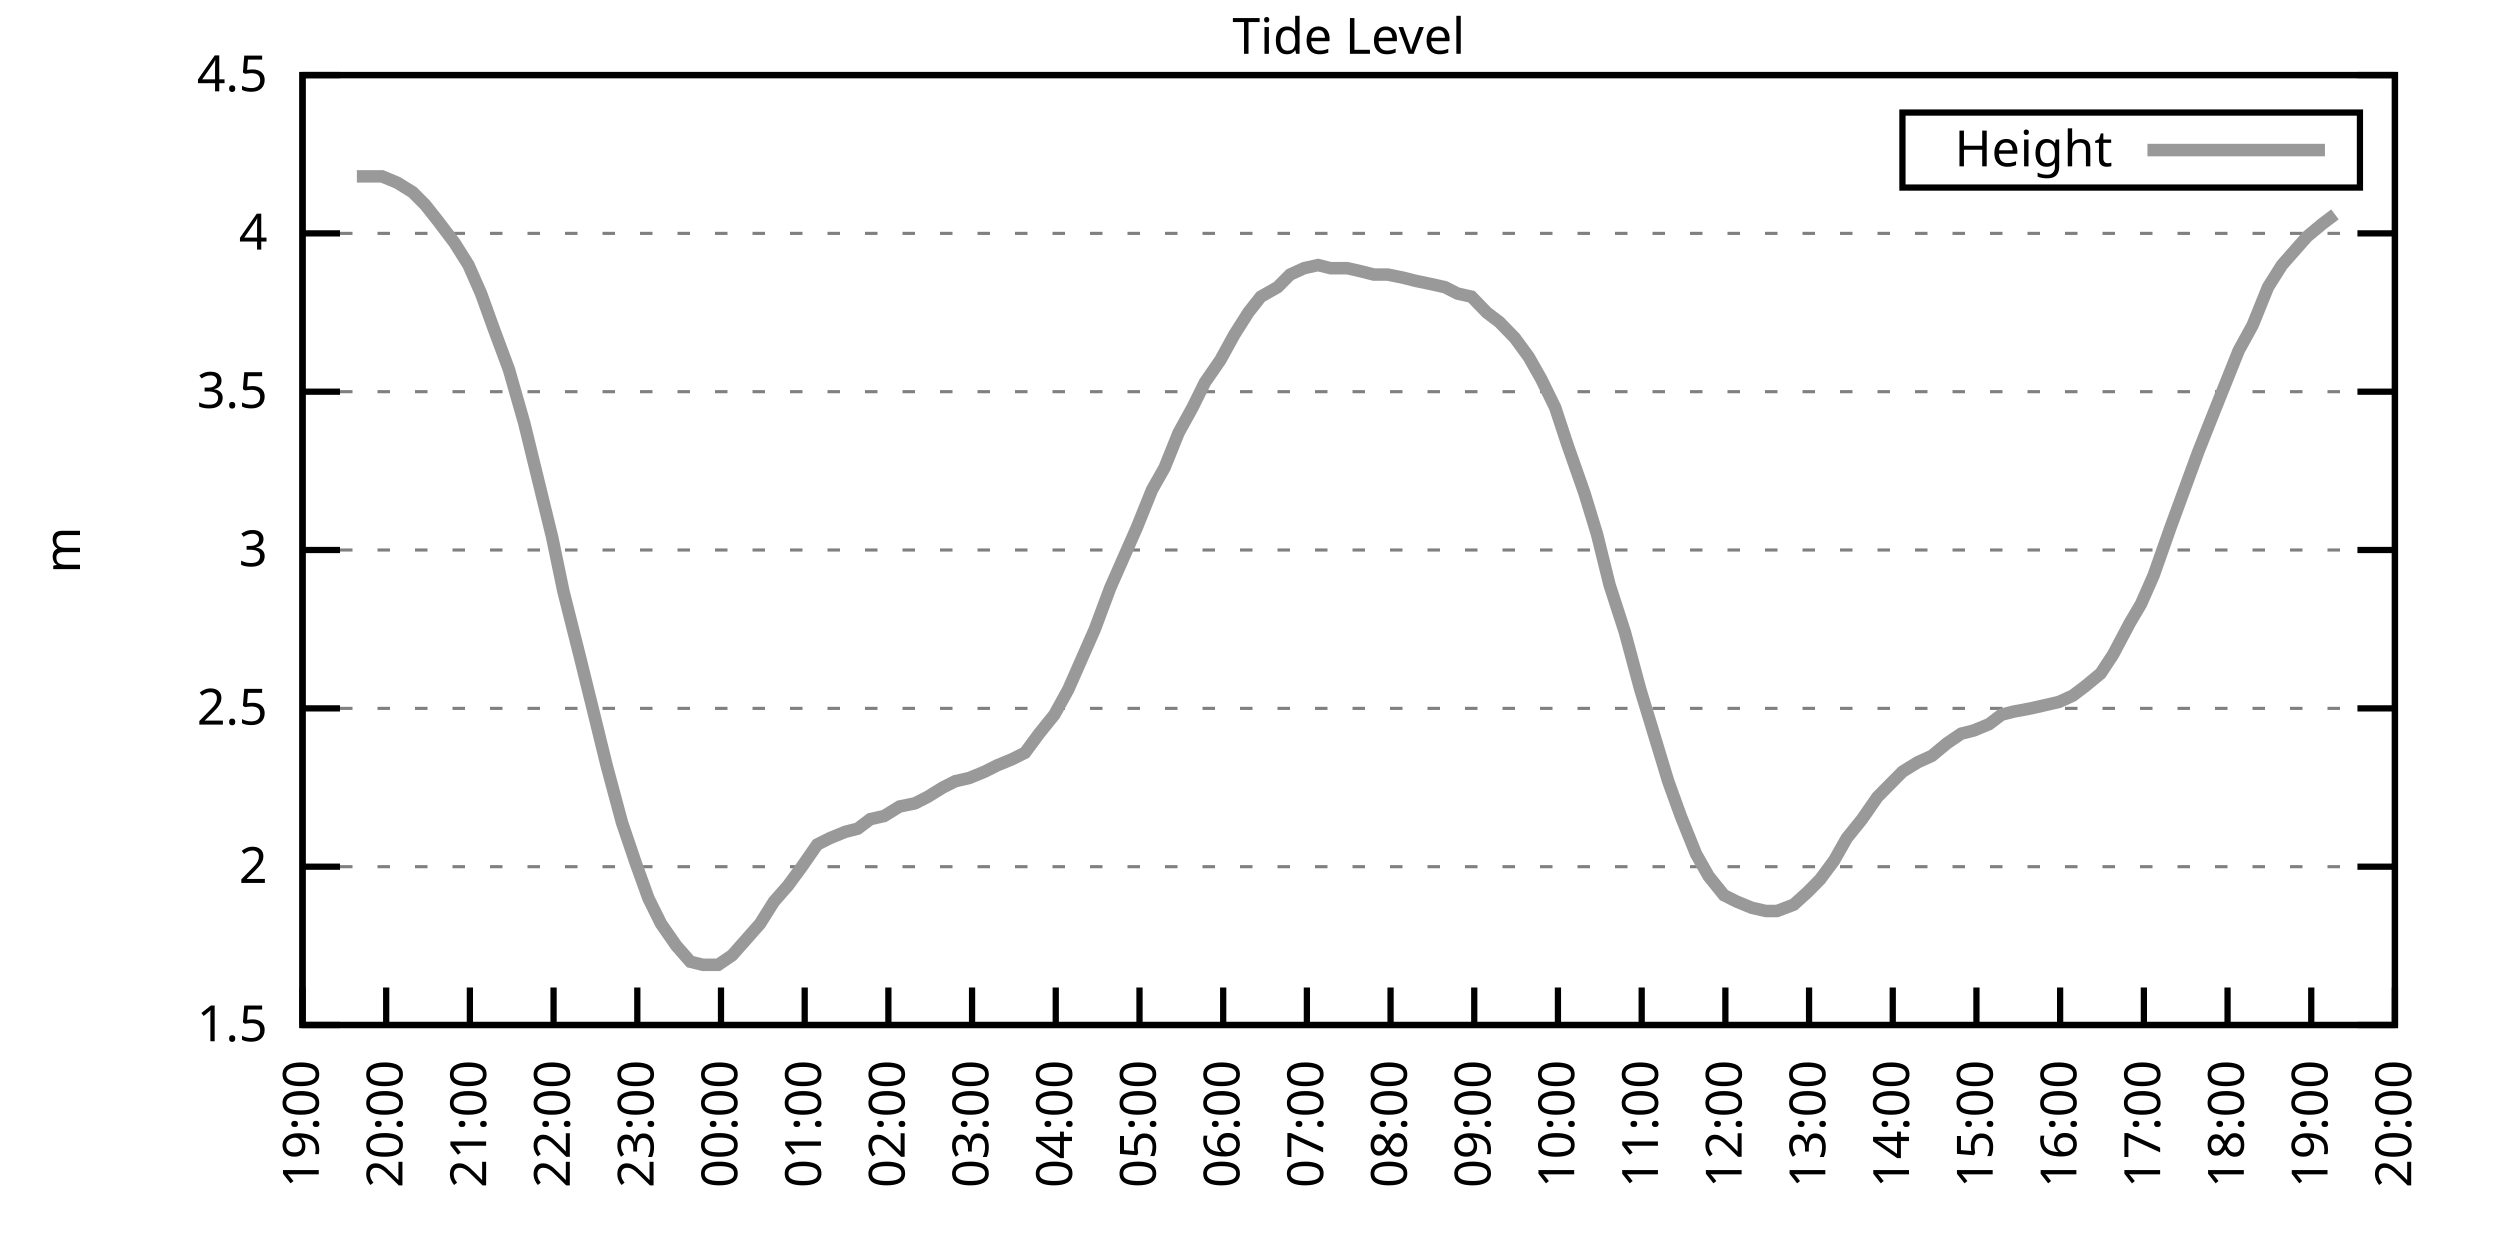
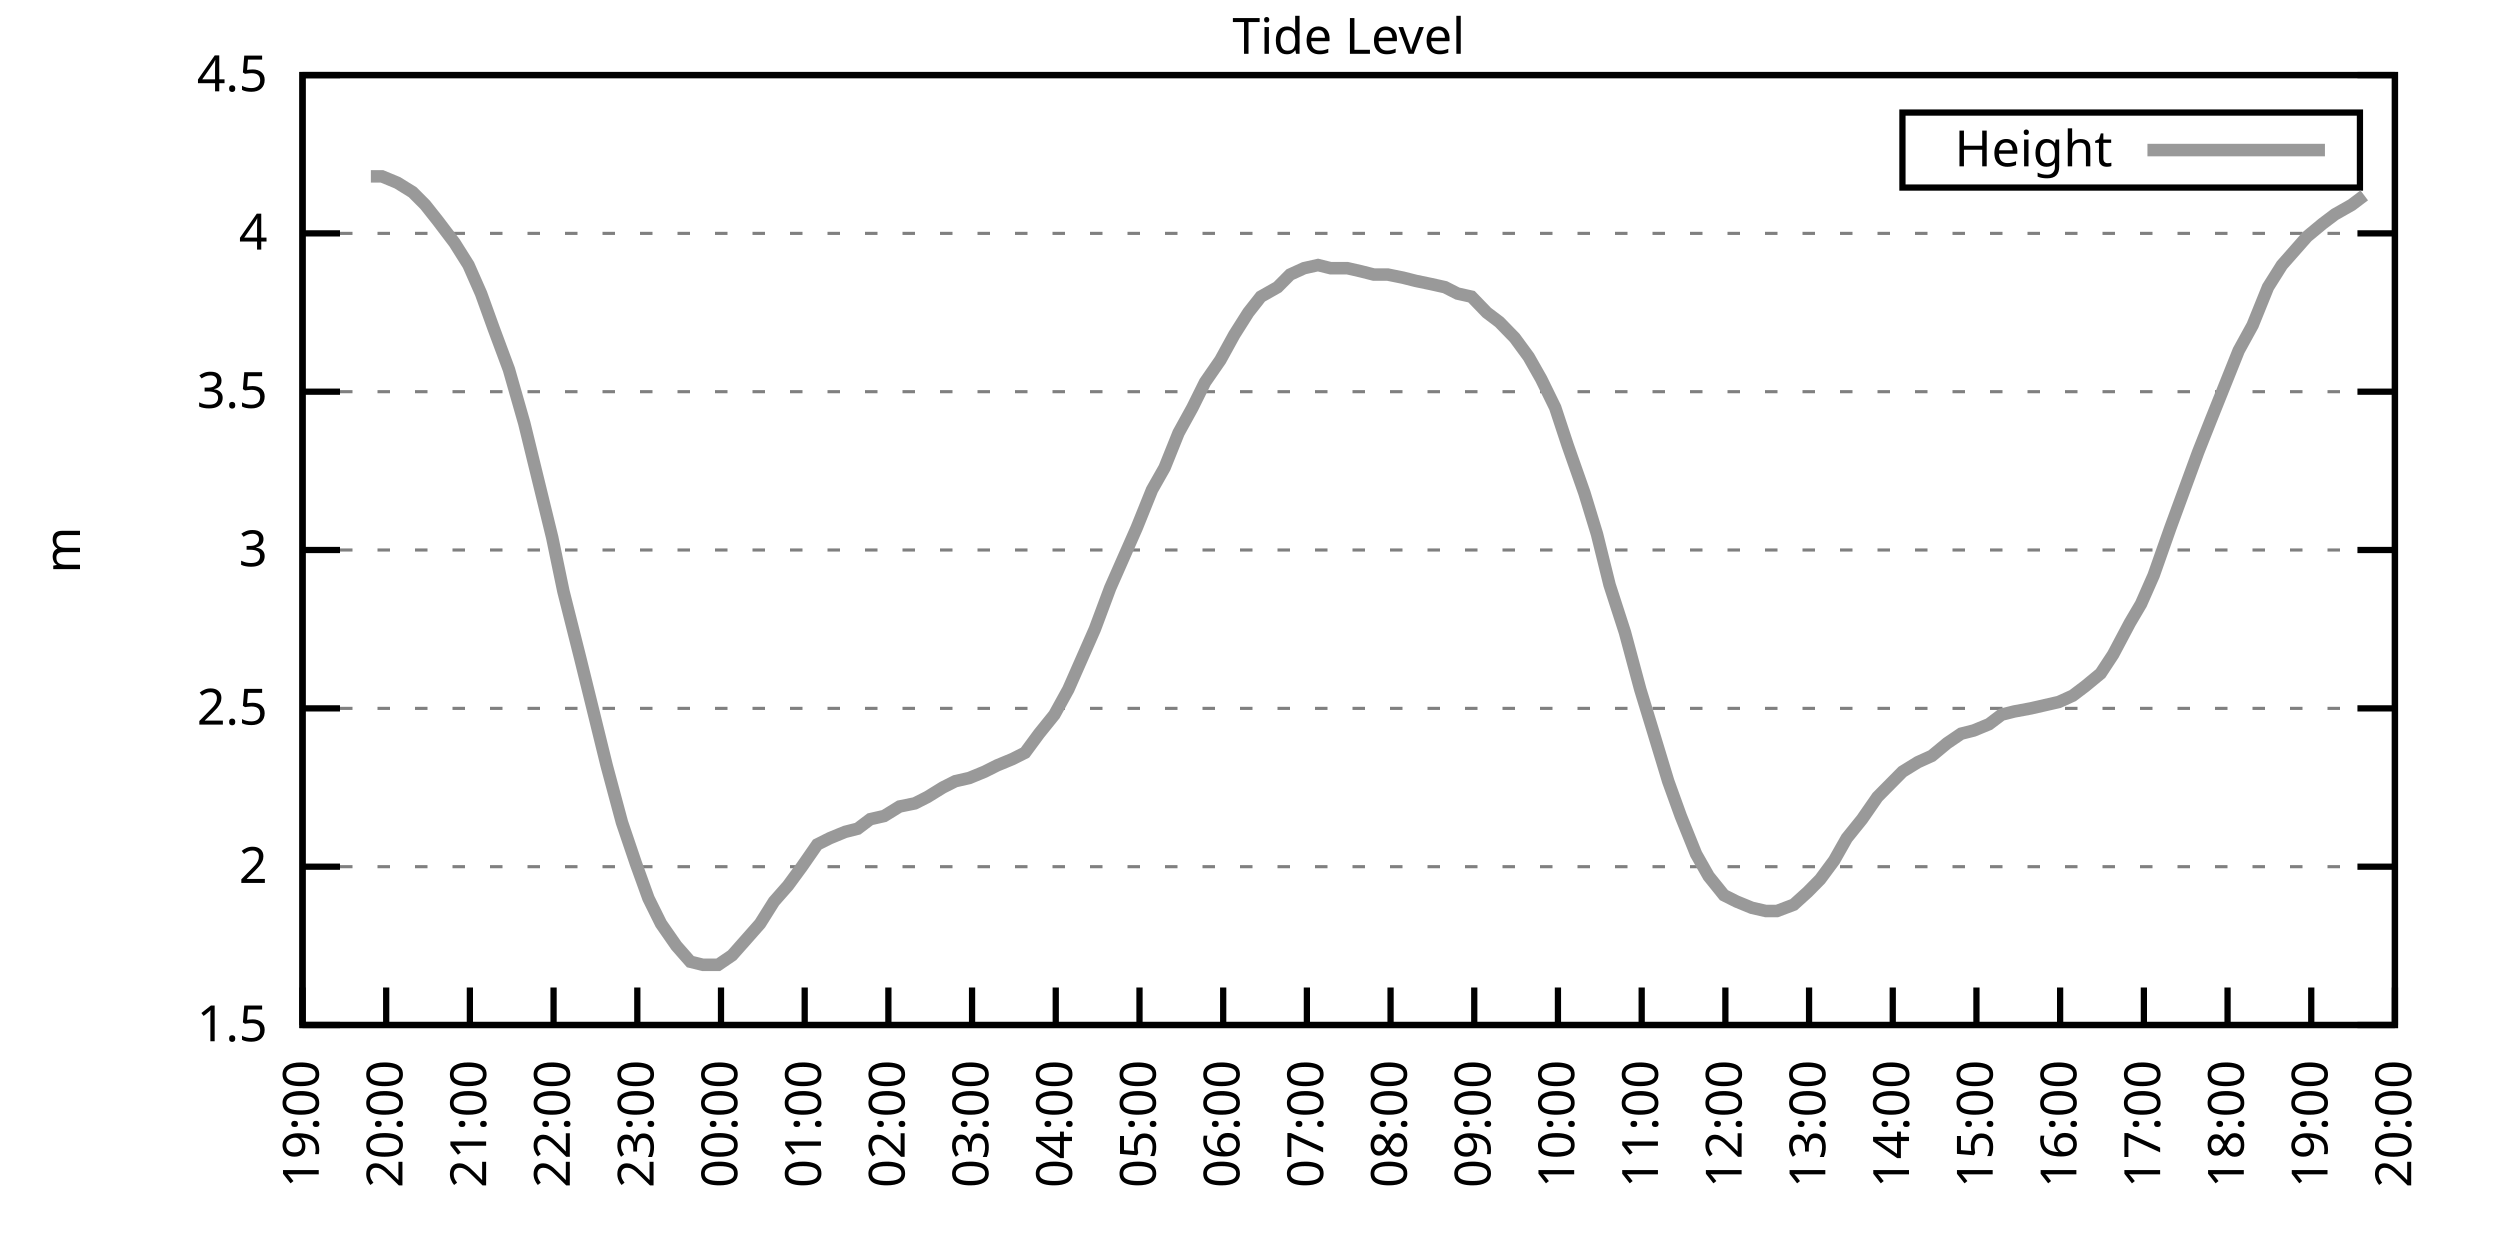
<svg xmlns="http://www.w3.org/2000/svg" xmlns:xlink="http://www.w3.org/1999/xlink" width="400" height="200" viewBox="0 0 400 200">
  <g id="gnuplot_canvas">
    <rect x="0" y="0" width="400" height="200" fill="none" />
    <defs>
      <circle id="gpDot" r="0.5" stroke-width="0.5" stroke="currentColor" />
      <path id="gpPt0" stroke-width="0.333" stroke="currentColor" d="M-1,0 h2 M0,-1 v2" />
      <path id="gpPt1" stroke-width="0.333" stroke="currentColor" d="M-1,-1 L1,1 M1,-1 L-1,1" />
      <path id="gpPt2" stroke-width="0.333" stroke="currentColor" d="M-1,0 L1,0 M0,-1 L0,1 M-1,-1 L1,1 M-1,1 L1,-1" />
      <rect id="gpPt3" stroke-width="0.333" stroke="currentColor" x="-1" y="-1" width="2" height="2" />
      <rect id="gpPt4" stroke-width="0.333" stroke="currentColor" fill="currentColor" x="-1" y="-1" width="2" height="2" />
      <circle id="gpPt5" stroke-width="0.333" stroke="currentColor" cx="0" cy="0" r="1" />
      <use xlink:href="#gpPt5" id="gpPt6" fill="currentColor" stroke="none" />
      <path id="gpPt7" stroke-width="0.333" stroke="currentColor" d="M0,-1.33 L-1.33,0.67 L1.33,0.67 z" />
      <use xlink:href="#gpPt7" id="gpPt8" fill="currentColor" stroke="none" />
      <use xlink:href="#gpPt7" id="gpPt9" stroke="currentColor" transform="rotate(180)" />
      <use xlink:href="#gpPt9" id="gpPt10" fill="currentColor" stroke="none" />
      <use xlink:href="#gpPt3" id="gpPt11" stroke="currentColor" transform="rotate(45)" />
      <use xlink:href="#gpPt11" id="gpPt12" fill="currentColor" stroke="none" />
      <path id="gpPt13" stroke-width="0.333" stroke="currentColor" d="M0,1.330 L1.265,0.411 L0.782,-1.067 L-0.782,-1.076 L-1.265,0.411 z" />
      <use xlink:href="#gpPt13" id="gpPt14" fill="currentColor" stroke="none" />
      <filter id="textbox" filterUnits="objectBoundingBox" x="0" y="0" height="1" width="1">
        <feFlood flood-color="white" flood-opacity="1" result="bgnd" />
        <feComposite in="SourceGraphic" in2="bgnd" operator="atop" />
      </filter>
      <filter id="greybox" filterUnits="objectBoundingBox" x="0" y="0" height="1" width="1">
        <feFlood flood-color="lightgrey" flood-opacity="1" result="grey" />
        <feComposite in="SourceGraphic" in2="grey" operator="atop" />
      </filter>
    </defs>
    <g fill="none" color="white" stroke="currentColor" stroke-width="1.00" stroke-linecap="butt" stroke-linejoin="miter">
</g>
    <g fill="none" color="black" stroke="currentColor" stroke-width="1.00" stroke-linecap="butt" stroke-linejoin="miter">
      <g stroke="none" shape-rendering="crispEdges">
        <polygon fill="rgb(255, 255, 255)" points="48.40,164.00 383.18,164.00 383.18,12.02 48.40,12.02 " />
      </g>
    </g>
    <g fill="none" color="black" stroke="currentColor" stroke-width="1.00" stroke-linecap="butt" stroke-linejoin="miter">
</g>
    <g fill="none" color="black" stroke="black" stroke-width="0.50" stroke-linecap="butt" stroke-linejoin="miter">
</g>
    <g fill="none" color="gray" stroke="currentColor" stroke-width="0.50" stroke-linecap="butt" stroke-linejoin="miter">
      <path stroke="gray" stroke-dasharray="2,4" class="gridline" d="M48.40,164.00 L383.19,164.00  " />
    </g>
    <g fill="none" color="gray" stroke="gray" stroke-width="1.00" stroke-linecap="butt" stroke-linejoin="miter">
</g>
    <g fill="none" color="black" stroke="currentColor" stroke-width="1.00" stroke-linecap="butt" stroke-linejoin="miter">
      <path stroke="black" d="M48.40,164.00 L54.40,164.00 M383.19,164.00 L377.19,164.00  " />
      <g transform="translate(42.80,166.60)" stroke="none" fill="black" font-family="Sans" font-size="8.00" text-anchor="end">
        <text>
          <tspan font-family="Sans"> 1.5</tspan>
        </text>
      </g>
    </g>
    <g fill="none" color="black" stroke="currentColor" stroke-width="1.00" stroke-linecap="butt" stroke-linejoin="miter">
</g>
    <g fill="none" color="black" stroke="black" stroke-width="0.50" stroke-linecap="butt" stroke-linejoin="miter">
</g>
    <g fill="none" color="gray" stroke="currentColor" stroke-width="0.50" stroke-linecap="butt" stroke-linejoin="miter">
      <path stroke="gray" stroke-dasharray="2,4" class="gridline" d="M48.40,138.67 L383.19,138.67  " />
    </g>
    <g fill="none" color="gray" stroke="gray" stroke-width="1.00" stroke-linecap="butt" stroke-linejoin="miter">
</g>
    <g fill="none" color="black" stroke="currentColor" stroke-width="1.00" stroke-linecap="butt" stroke-linejoin="miter">
      <path stroke="black" d="M48.40,138.67 L54.40,138.67 M383.19,138.67 L377.19,138.67  " />
      <g transform="translate(42.80,141.27)" stroke="none" fill="black" font-family="Sans" font-size="8.00" text-anchor="end">
        <text>
          <tspan font-family="Sans"> 2</tspan>
        </text>
      </g>
    </g>
    <g fill="none" color="black" stroke="currentColor" stroke-width="1.00" stroke-linecap="butt" stroke-linejoin="miter">
</g>
    <g fill="none" color="black" stroke="black" stroke-width="0.50" stroke-linecap="butt" stroke-linejoin="miter">
</g>
    <g fill="none" color="gray" stroke="currentColor" stroke-width="0.50" stroke-linecap="butt" stroke-linejoin="miter">
      <path stroke="gray" stroke-dasharray="2,4" class="gridline" d="M48.40,113.34 L383.19,113.34  " />
    </g>
    <g fill="none" color="gray" stroke="gray" stroke-width="1.00" stroke-linecap="butt" stroke-linejoin="miter">
</g>
    <g fill="none" color="black" stroke="currentColor" stroke-width="1.00" stroke-linecap="butt" stroke-linejoin="miter">
      <path stroke="black" d="M48.40,113.34 L54.40,113.34 M383.19,113.34 L377.19,113.34  " />
      <g transform="translate(42.80,115.94)" stroke="none" fill="black" font-family="Sans" font-size="8.00" text-anchor="end">
        <text>
          <tspan font-family="Sans"> 2.5</tspan>
        </text>
      </g>
    </g>
    <g fill="none" color="black" stroke="currentColor" stroke-width="1.00" stroke-linecap="butt" stroke-linejoin="miter">
</g>
    <g fill="none" color="black" stroke="black" stroke-width="0.50" stroke-linecap="butt" stroke-linejoin="miter">
</g>
    <g fill="none" color="gray" stroke="currentColor" stroke-width="0.50" stroke-linecap="butt" stroke-linejoin="miter">
      <path stroke="gray" stroke-dasharray="2,4" class="gridline" d="M48.40,88.00 L383.19,88.00  " />
    </g>
    <g fill="none" color="gray" stroke="gray" stroke-width="1.00" stroke-linecap="butt" stroke-linejoin="miter">
</g>
    <g fill="none" color="black" stroke="currentColor" stroke-width="1.00" stroke-linecap="butt" stroke-linejoin="miter">
      <path stroke="black" d="M48.40,88.00 L54.40,88.00 M383.19,88.00 L377.19,88.00  " />
      <g transform="translate(42.80,90.60)" stroke="none" fill="black" font-family="Sans" font-size="8.00" text-anchor="end">
        <text>
          <tspan font-family="Sans"> 3</tspan>
        </text>
      </g>
    </g>
    <g fill="none" color="black" stroke="currentColor" stroke-width="1.00" stroke-linecap="butt" stroke-linejoin="miter">
</g>
    <g fill="none" color="black" stroke="black" stroke-width="0.50" stroke-linecap="butt" stroke-linejoin="miter">
</g>
    <g fill="none" color="gray" stroke="currentColor" stroke-width="0.50" stroke-linecap="butt" stroke-linejoin="miter">
      <path stroke="gray" stroke-dasharray="2,4" class="gridline" d="M48.40,62.67 L383.19,62.67  " />
    </g>
    <g fill="none" color="gray" stroke="gray" stroke-width="1.00" stroke-linecap="butt" stroke-linejoin="miter">
</g>
    <g fill="none" color="black" stroke="currentColor" stroke-width="1.00" stroke-linecap="butt" stroke-linejoin="miter">
      <path stroke="black" d="M48.40,62.67 L54.40,62.67 M383.19,62.67 L377.19,62.67  " />
      <g transform="translate(42.80,65.27)" stroke="none" fill="black" font-family="Sans" font-size="8.00" text-anchor="end">
        <text>
          <tspan font-family="Sans"> 3.5</tspan>
        </text>
      </g>
    </g>
    <g fill="none" color="black" stroke="currentColor" stroke-width="1.00" stroke-linecap="butt" stroke-linejoin="miter">
</g>
    <g fill="none" color="black" stroke="black" stroke-width="0.50" stroke-linecap="butt" stroke-linejoin="miter">
</g>
    <g fill="none" color="gray" stroke="currentColor" stroke-width="0.50" stroke-linecap="butt" stroke-linejoin="miter">
      <path stroke="gray" stroke-dasharray="2,4" class="gridline" d="M48.40,37.34 L383.19,37.34  " />
    </g>
    <g fill="none" color="gray" stroke="gray" stroke-width="1.00" stroke-linecap="butt" stroke-linejoin="miter">
</g>
    <g fill="none" color="black" stroke="currentColor" stroke-width="1.00" stroke-linecap="butt" stroke-linejoin="miter">
      <path stroke="black" d="M48.40,37.34 L54.40,37.34 M383.19,37.34 L377.19,37.34  " />
      <g transform="translate(42.80,39.94)" stroke="none" fill="black" font-family="Sans" font-size="8.00" text-anchor="end">
        <text>
          <tspan font-family="Sans"> 4</tspan>
        </text>
      </g>
    </g>
    <g fill="none" color="black" stroke="currentColor" stroke-width="1.00" stroke-linecap="butt" stroke-linejoin="miter">
</g>
    <g fill="none" color="black" stroke="black" stroke-width="0.50" stroke-linecap="butt" stroke-linejoin="miter">
</g>
    <g fill="none" color="gray" stroke="currentColor" stroke-width="0.50" stroke-linecap="butt" stroke-linejoin="miter">
      <path stroke="gray" stroke-dasharray="2,4" class="gridline" d="M48.40,12.01 L383.19,12.01  " />
    </g>
    <g fill="none" color="gray" stroke="gray" stroke-width="1.00" stroke-linecap="butt" stroke-linejoin="miter">
</g>
    <g fill="none" color="black" stroke="currentColor" stroke-width="1.00" stroke-linecap="butt" stroke-linejoin="miter">
      <path stroke="black" d="M48.40,12.01 L54.40,12.01 M383.19,12.01 L377.19,12.01  " />
      <g transform="translate(42.80,14.61)" stroke="none" fill="black" font-family="Sans" font-size="8.00" text-anchor="end">
        <text>
          <tspan font-family="Sans"> 4.5</tspan>
        </text>
      </g>
    </g>
    <g fill="none" color="black" stroke="currentColor" stroke-width="1.00" stroke-linecap="butt" stroke-linejoin="miter">
      <path stroke="black" d="M48.40,164.00 L48.40,158.00  " />
      <g transform="translate(51.00,169.60) rotate(270.00)" stroke="none" fill="black" font-family="Sans" font-size="8.00" text-anchor="end">
        <text>
          <tspan font-family="Sans">19:00</tspan>
        </text>
      </g>
    </g>
    <g fill="none" color="black" stroke="currentColor" stroke-width="1.00" stroke-linecap="butt" stroke-linejoin="miter">
      <path stroke="black" d="M61.79,164.00 L61.79,158.00  " />
      <g transform="translate(64.39,169.60) rotate(270.00)" stroke="none" fill="black" font-family="Sans" font-size="8.00" text-anchor="end">
        <text>
          <tspan font-family="Sans">20:00</tspan>
        </text>
      </g>
    </g>
    <g fill="none" color="black" stroke="currentColor" stroke-width="1.00" stroke-linecap="butt" stroke-linejoin="miter">
      <path stroke="black" d="M75.18,164.00 L75.18,158.00  " />
      <g transform="translate(77.78,169.60) rotate(270.00)" stroke="none" fill="black" font-family="Sans" font-size="8.00" text-anchor="end">
        <text>
          <tspan font-family="Sans">21:00</tspan>
        </text>
      </g>
    </g>
    <g fill="none" color="black" stroke="currentColor" stroke-width="1.00" stroke-linecap="butt" stroke-linejoin="miter">
      <path stroke="black" d="M88.57,164.00 L88.57,158.00  " />
      <g transform="translate(91.17,169.60) rotate(270.00)" stroke="none" fill="black" font-family="Sans" font-size="8.00" text-anchor="end">
        <text>
          <tspan font-family="Sans">22:00</tspan>
        </text>
      </g>
    </g>
    <g fill="none" color="black" stroke="currentColor" stroke-width="1.00" stroke-linecap="butt" stroke-linejoin="miter">
      <path stroke="black" d="M101.97,164.00 L101.97,158.00  " />
      <g transform="translate(104.57,169.60) rotate(270.00)" stroke="none" fill="black" font-family="Sans" font-size="8.00" text-anchor="end">
        <text>
          <tspan font-family="Sans">23:00</tspan>
        </text>
      </g>
    </g>
    <g fill="none" color="black" stroke="currentColor" stroke-width="1.00" stroke-linecap="butt" stroke-linejoin="miter">
      <path stroke="black" d="M115.36,164.00 L115.36,158.00  " />
      <g transform="translate(117.96,169.60) rotate(270.00)" stroke="none" fill="black" font-family="Sans" font-size="8.00" text-anchor="end">
        <text>
          <tspan font-family="Sans">00:00</tspan>
        </text>
      </g>
    </g>
    <g fill="none" color="black" stroke="currentColor" stroke-width="1.00" stroke-linecap="butt" stroke-linejoin="miter">
      <path stroke="black" d="M128.75,164.00 L128.75,158.00  " />
      <g transform="translate(131.35,169.60) rotate(270.00)" stroke="none" fill="black" font-family="Sans" font-size="8.00" text-anchor="end">
        <text>
          <tspan font-family="Sans">01:00</tspan>
        </text>
      </g>
    </g>
    <g fill="none" color="black" stroke="currentColor" stroke-width="1.00" stroke-linecap="butt" stroke-linejoin="miter">
      <path stroke="black" d="M142.14,164.00 L142.14,158.00  " />
      <g transform="translate(144.74,169.60) rotate(270.00)" stroke="none" fill="black" font-family="Sans" font-size="8.00" text-anchor="end">
        <text>
          <tspan font-family="Sans">02:00</tspan>
        </text>
      </g>
    </g>
    <g fill="none" color="black" stroke="currentColor" stroke-width="1.00" stroke-linecap="butt" stroke-linejoin="miter">
      <path stroke="black" d="M155.53,164.00 L155.53,158.00  " />
      <g transform="translate(158.13,169.60) rotate(270.00)" stroke="none" fill="black" font-family="Sans" font-size="8.00" text-anchor="end">
        <text>
          <tspan font-family="Sans">03:00</tspan>
        </text>
      </g>
    </g>
    <g fill="none" color="black" stroke="currentColor" stroke-width="1.00" stroke-linecap="butt" stroke-linejoin="miter">
      <path stroke="black" d="M168.92,164.00 L168.92,158.00  " />
      <g transform="translate(171.52,169.60) rotate(270.00)" stroke="none" fill="black" font-family="Sans" font-size="8.00" text-anchor="end">
        <text>
          <tspan font-family="Sans">04:00</tspan>
        </text>
      </g>
    </g>
    <g fill="none" color="black" stroke="currentColor" stroke-width="1.00" stroke-linecap="butt" stroke-linejoin="miter">
      <path stroke="black" d="M182.32,164.00 L182.32,158.00  " />
      <g transform="translate(184.92,169.60) rotate(270.00)" stroke="none" fill="black" font-family="Sans" font-size="8.00" text-anchor="end">
        <text>
          <tspan font-family="Sans">05:00</tspan>
        </text>
      </g>
    </g>
    <g fill="none" color="black" stroke="currentColor" stroke-width="1.00" stroke-linecap="butt" stroke-linejoin="miter">
      <path stroke="black" d="M195.71,164.00 L195.71,158.00  " />
      <g transform="translate(198.31,169.60) rotate(270.00)" stroke="none" fill="black" font-family="Sans" font-size="8.00" text-anchor="end">
        <text>
          <tspan font-family="Sans">06:00</tspan>
        </text>
      </g>
    </g>
    <g fill="none" color="black" stroke="currentColor" stroke-width="1.00" stroke-linecap="butt" stroke-linejoin="miter">
      <path stroke="black" d="M209.10,164.00 L209.10,158.00  " />
      <g transform="translate(211.70,169.60) rotate(270.00)" stroke="none" fill="black" font-family="Sans" font-size="8.00" text-anchor="end">
        <text>
          <tspan font-family="Sans">07:00</tspan>
        </text>
      </g>
    </g>
    <g fill="none" color="black" stroke="currentColor" stroke-width="1.00" stroke-linecap="butt" stroke-linejoin="miter">
      <path stroke="black" d="M222.49,164.00 L222.49,158.00  " />
      <g transform="translate(225.09,169.60) rotate(270.00)" stroke="none" fill="black" font-family="Sans" font-size="8.00" text-anchor="end">
        <text>
          <tspan font-family="Sans">08:00</tspan>
        </text>
      </g>
    </g>
    <g fill="none" color="black" stroke="currentColor" stroke-width="1.00" stroke-linecap="butt" stroke-linejoin="miter">
      <path stroke="black" d="M235.88,164.00 L235.88,158.00  " />
      <g transform="translate(238.48,169.60) rotate(270.00)" stroke="none" fill="black" font-family="Sans" font-size="8.00" text-anchor="end">
        <text>
          <tspan font-family="Sans">09:00</tspan>
        </text>
      </g>
    </g>
    <g fill="none" color="black" stroke="currentColor" stroke-width="1.00" stroke-linecap="butt" stroke-linejoin="miter">
      <path stroke="black" d="M249.27,164.00 L249.27,158.00  " />
      <g transform="translate(251.87,169.60) rotate(270.00)" stroke="none" fill="black" font-family="Sans" font-size="8.00" text-anchor="end">
        <text>
          <tspan font-family="Sans">10:00</tspan>
        </text>
      </g>
    </g>
    <g fill="none" color="black" stroke="currentColor" stroke-width="1.00" stroke-linecap="butt" stroke-linejoin="miter">
      <path stroke="black" d="M262.67,164.00 L262.67,158.00  " />
      <g transform="translate(265.27,169.60) rotate(270.00)" stroke="none" fill="black" font-family="Sans" font-size="8.00" text-anchor="end">
        <text>
          <tspan font-family="Sans">11:00</tspan>
        </text>
      </g>
    </g>
    <g fill="none" color="black" stroke="currentColor" stroke-width="1.00" stroke-linecap="butt" stroke-linejoin="miter">
      <path stroke="black" d="M276.06,164.00 L276.06,158.00  " />
      <g transform="translate(278.66,169.60) rotate(270.00)" stroke="none" fill="black" font-family="Sans" font-size="8.00" text-anchor="end">
        <text>
          <tspan font-family="Sans">12:00</tspan>
        </text>
      </g>
    </g>
    <g fill="none" color="black" stroke="currentColor" stroke-width="1.00" stroke-linecap="butt" stroke-linejoin="miter">
      <path stroke="black" d="M289.45,164.00 L289.45,158.00  " />
      <g transform="translate(292.05,169.60) rotate(270.00)" stroke="none" fill="black" font-family="Sans" font-size="8.00" text-anchor="end">
        <text>
          <tspan font-family="Sans">13:00</tspan>
        </text>
      </g>
    </g>
    <g fill="none" color="black" stroke="currentColor" stroke-width="1.00" stroke-linecap="butt" stroke-linejoin="miter">
      <path stroke="black" d="M302.84,164.00 L302.84,158.00  " />
      <g transform="translate(305.44,169.60) rotate(270.00)" stroke="none" fill="black" font-family="Sans" font-size="8.00" text-anchor="end">
        <text>
          <tspan font-family="Sans">14:00</tspan>
        </text>
      </g>
    </g>
    <g fill="none" color="black" stroke="currentColor" stroke-width="1.00" stroke-linecap="butt" stroke-linejoin="miter">
      <path stroke="black" d="M316.23,164.00 L316.23,158.00  " />
      <g transform="translate(318.83,169.60) rotate(270.00)" stroke="none" fill="black" font-family="Sans" font-size="8.00" text-anchor="end">
        <text>
          <tspan font-family="Sans">15:00</tspan>
        </text>
      </g>
    </g>
    <g fill="none" color="black" stroke="currentColor" stroke-width="1.00" stroke-linecap="butt" stroke-linejoin="miter">
      <path stroke="black" d="M329.62,164.00 L329.62,158.00  " />
      <g transform="translate(332.22,169.60) rotate(270.00)" stroke="none" fill="black" font-family="Sans" font-size="8.00" text-anchor="end">
        <text>
          <tspan font-family="Sans">16:00</tspan>
        </text>
      </g>
    </g>
    <g fill="none" color="black" stroke="currentColor" stroke-width="1.00" stroke-linecap="butt" stroke-linejoin="miter">
      <path stroke="black" d="M343.02,164.00 L343.02,158.00  " />
      <g transform="translate(345.62,169.60) rotate(270.00)" stroke="none" fill="black" font-family="Sans" font-size="8.00" text-anchor="end">
        <text>
          <tspan font-family="Sans">17:00</tspan>
        </text>
      </g>
    </g>
    <g fill="none" color="black" stroke="currentColor" stroke-width="1.00" stroke-linecap="butt" stroke-linejoin="miter">
      <path stroke="black" d="M356.41,164.00 L356.41,158.00  " />
      <g transform="translate(359.01,169.60) rotate(270.00)" stroke="none" fill="black" font-family="Sans" font-size="8.00" text-anchor="end">
        <text>
          <tspan font-family="Sans">18:00</tspan>
        </text>
      </g>
    </g>
    <g fill="none" color="black" stroke="currentColor" stroke-width="1.00" stroke-linecap="butt" stroke-linejoin="miter">
      <path stroke="black" d="M369.80,164.00 L369.80,158.00  " />
      <g transform="translate(372.40,169.60) rotate(270.00)" stroke="none" fill="black" font-family="Sans" font-size="8.00" text-anchor="end">
        <text>
          <tspan font-family="Sans">19:00</tspan>
        </text>
      </g>
    </g>
    <g fill="none" color="black" stroke="currentColor" stroke-width="1.00" stroke-linecap="butt" stroke-linejoin="miter">
      <path stroke="black" d="M383.19,164.00 L383.19,158.00  " />
      <g transform="translate(385.79,169.60) rotate(270.00)" stroke="none" fill="black" font-family="Sans" font-size="8.00" text-anchor="end">
        <text>
          <tspan font-family="Sans">20:00</tspan>
        </text>
      </g>
    </g>
    <g fill="none" color="black" stroke="currentColor" stroke-width="1.00" stroke-linecap="butt" stroke-linejoin="miter">
</g>
    <g fill="none" color="black" stroke="currentColor" stroke-width="1.00" stroke-linecap="butt" stroke-linejoin="miter">
      <path stroke="black" d="M48.40,12.01 L48.40,164.00 L383.19,164.00 L383.19,12.01 L48.40,12.01 Z  " />
    </g>
    <g fill="none" color="black" stroke="currentColor" stroke-width="1.00" stroke-linecap="butt" stroke-linejoin="miter">
</g>
    <g fill="none" color="black" stroke="currentColor" stroke-width="1.00" stroke-linecap="butt" stroke-linejoin="miter">
      <path stroke="black" d="M304.39,30.01 L304.39,18.01 L377.59,18.01 L377.59,30.01 L304.39,30.01 Z  " />
    </g>
    <g id="Tide_level_plot_1">
      <g fill="none" color="white" stroke="black" stroke-width="2.00" stroke-linecap="butt" stroke-linejoin="miter">
</g>
      <g fill="none" color="black" stroke="currentColor" stroke-width="2.00" stroke-linecap="butt" stroke-linejoin="miter">
        <g transform="translate(337.99,26.61)" stroke="none" fill="black" font-family="Sans" font-size="8.00" text-anchor="end">
          <text>
            <tspan font-family="Sans">Height</tspan>
          </text>
        </g>
      </g>
      <g fill="none" color="black" stroke="currentColor" stroke-width="2.00" stroke-linecap="butt" stroke-linejoin="miter">
-         <path stroke="rgb(153, 153, 153)" d="M343.59,24.01 L371.99,24.01 M57.10,28.22 L59.34,28.22 L61.12,28.22 L63.58,29.24 L66.03,30.76 L68.04,32.78   L70.05,35.32 L72.73,38.86 L74.96,42.41 L76.97,46.97 L78.98,52.54 L81.43,59.13 L83.89,67.74 L86.12,76.86   L88.35,85.98 L90.14,94.59 L92.82,105.23 L94.82,113.34 L97.06,122.46 L99.51,131.58 L101.74,138.16 L103.75,143.73   L105.76,147.79 L108.22,151.33 L110.45,153.87 L112.46,154.37 L114.91,154.37 L117.14,152.85 L119.38,150.32 L121.61,147.79   L123.84,144.24 L126.07,141.71 L128.30,138.67 L130.76,135.12 L132.77,134.11 L135.22,133.10 L137.23,132.59 L139.24,131.07   L141.47,130.56 L143.93,129.04 L146.38,128.54 L148.39,127.52 L150.85,126.00 L152.85,124.99 L155.09,124.48 L157.54,123.47   L159.55,122.46 L162.01,121.44 L164.01,120.43 L166.25,117.39 L168.70,114.35 L170.93,110.30 L172.94,105.74 L175.17,100.67   L177.63,94.08 L179.64,89.52 L181.87,84.46 L184.32,78.38 L186.33,74.83 L188.57,69.26 L190.80,65.21 L192.81,61.15   L195.26,57.61 L197.49,53.55 L199.73,50.01 L201.73,47.47 L204.41,45.95 L206.42,43.93 L208.65,42.91 L210.88,42.41   L212.89,42.91 L215.57,42.91 L217.80,43.42 L219.81,43.93 L222.04,43.93 L224.50,44.43 L226.51,44.94 L228.96,45.45   L231.20,45.95 L233.20,46.97 L235.44,47.47 L237.89,50.01 L239.90,51.53 L242.36,54.06 L244.59,57.10 L246.60,60.65   L248.83,65.21 L250.84,71.29 L253.51,78.89 L255.52,85.47 L257.53,93.58 L259.99,101.18 L262.44,110.30 L264.45,116.88   L266.91,124.99 L268.92,130.56 L271.37,136.64 L273.38,140.19 L275.83,143.23 L277.84,144.24 L280.30,145.25 L282.53,145.76   L284.32,145.76 L286.99,144.75 L289.23,142.72 L291.23,140.69 L293.47,137.66 L295.48,134.11 L297.93,131.07 L300.39,127.52   L302.39,125.50 L304.40,123.47 L306.86,121.95 L309.09,120.94 L311.54,118.91 L313.78,117.39 L315.79,116.88 L318.24,115.87   L320.25,114.35 L322.26,113.84 L324.94,113.34 L327.17,112.83 L329.40,112.32 L331.63,111.31 L333.64,109.79 L336.10,107.76   L338.10,104.72 L340.78,99.66 L342.57,96.62 L344.58,92.06 L347.26,84.46 L349.49,78.38 L351.72,72.30 L353.73,67.23   L355.96,61.66 L358.19,56.09 L360.42,52.03 L362.88,45.95 L365.11,42.41 L366.90,40.38 L369.13,37.85 L371.58,35.82   L373.59,34.30  " />
+         <path stroke="rgb(153, 153, 153)" d="M343.59,24.01 L371.99,24.01 M59.34,28.22 L61.12,28.22 L63.58,29.24 L66.03,30.76 L68.04,32.78 L70.05,35.32   L72.73,38.86 L74.96,42.41 L76.97,46.97 L78.98,52.54 L81.43,59.13 L83.89,67.74 L86.12,76.86 L88.35,85.98   L90.14,94.59 L92.82,105.23 L94.82,113.34 L97.06,122.46 L99.51,131.58 L101.74,138.16 L103.75,143.73 L105.76,147.79   L108.22,151.33 L110.45,153.87 L112.46,154.37 L114.91,154.37 L117.14,152.85 L119.38,150.32 L121.61,147.79 L123.84,144.24   L126.07,141.71 L128.30,138.67 L130.76,135.12 L132.77,134.11 L135.22,133.10 L137.23,132.59 L139.24,131.07 L141.47,130.56   L143.93,129.04 L146.38,128.54 L148.39,127.52 L150.85,126.00 L152.85,124.99 L155.09,124.48 L157.54,123.47 L159.55,122.46   L162.01,121.44 L164.01,120.43 L166.25,117.39 L168.70,114.35 L170.93,110.30 L172.94,105.74 L175.17,100.67 L177.63,94.08   L179.64,89.52 L181.87,84.46 L184.32,78.38 L186.33,74.83 L188.57,69.26 L190.80,65.21 L192.81,61.15 L195.26,57.61   L197.49,53.55 L199.73,50.01 L201.73,47.47 L204.41,45.95 L206.42,43.93 L208.65,42.91 L210.88,42.41 L212.89,42.91   L215.57,42.91 L217.80,43.42 L219.81,43.93 L222.04,43.93 L224.50,44.43 L226.51,44.94 L228.96,45.45 L231.20,45.95   L233.20,46.97 L235.44,47.47 L237.89,50.01 L239.90,51.53 L242.36,54.06 L244.59,57.10 L246.60,60.65 L248.83,65.21   L250.84,71.29 L253.51,78.89 L255.52,85.47 L257.53,93.58 L259.99,101.18 L262.44,110.30 L264.45,116.88 L266.91,124.99   L268.92,130.56 L271.37,136.64 L273.38,140.19 L275.83,143.23 L277.84,144.24 L280.30,145.25 L282.53,145.76 L284.32,145.76   L286.99,144.75 L289.23,142.72 L291.23,140.69 L293.47,137.66 L295.48,134.11 L297.93,131.07 L300.39,127.52 L302.39,125.50   L304.40,123.47 L306.86,121.95 L309.09,120.94 L311.54,118.91 L313.78,117.39 L315.79,116.88 L318.24,115.87 L320.25,114.35   L322.26,113.84 L324.94,113.34 L327.17,112.83 L329.40,112.32 L331.63,111.31 L333.64,109.79 L336.10,107.76 L338.10,104.72   L340.78,99.66 L342.57,96.62 L344.58,92.06 L347.26,84.46 L349.49,78.38 L351.72,72.30 L353.73,67.23 L355.96,61.66   L358.19,56.09 L360.42,52.03 L362.88,45.95 L365.11,42.41 L366.90,40.38 L369.13,37.85 L371.58,35.82 L373.59,34.30   L376.27,32.78 L378.28,31.26  " />
      </g>
    </g>
    <g fill="none" color="black" stroke="currentColor" stroke-width="2.00" stroke-linecap="butt" stroke-linejoin="miter">
</g>
    <g fill="none" color="black" stroke="black" stroke-width="1.00" stroke-linecap="butt" stroke-linejoin="miter">
</g>
    <g fill="none" color="black" stroke="currentColor" stroke-width="1.00" stroke-linecap="butt" stroke-linejoin="miter">
      <path stroke="black" d="M48.40,12.01 L48.40,164.00 L383.19,164.00 L383.19,12.01 L48.40,12.01 Z  " />
      <g transform="translate(12.80,88.01) rotate(270.00)" stroke="none" fill="black" font-family="Sans" font-size="8.00" text-anchor="middle">
        <text>
          <tspan font-family="Sans">m</tspan>
        </text>
      </g>
    </g>
    <g fill="none" color="black" stroke="currentColor" stroke-width="1.00" stroke-linecap="butt" stroke-linejoin="miter">
</g>
    <g fill="none" color="black" stroke="currentColor" stroke-width="1.00" stroke-linecap="butt" stroke-linejoin="miter">
      <g transform="translate(215.79,8.61)" stroke="none" fill="black" font-family="Sans" font-size="8.00" text-anchor="middle">
        <text>
          <tspan font-family="Sans">Tide Level</tspan>
        </text>
      </g>
    </g>
    <g fill="none" color="black" stroke="currentColor" stroke-width="1.00" stroke-linecap="butt" stroke-linejoin="miter">
</g>
  </g>
</svg>
